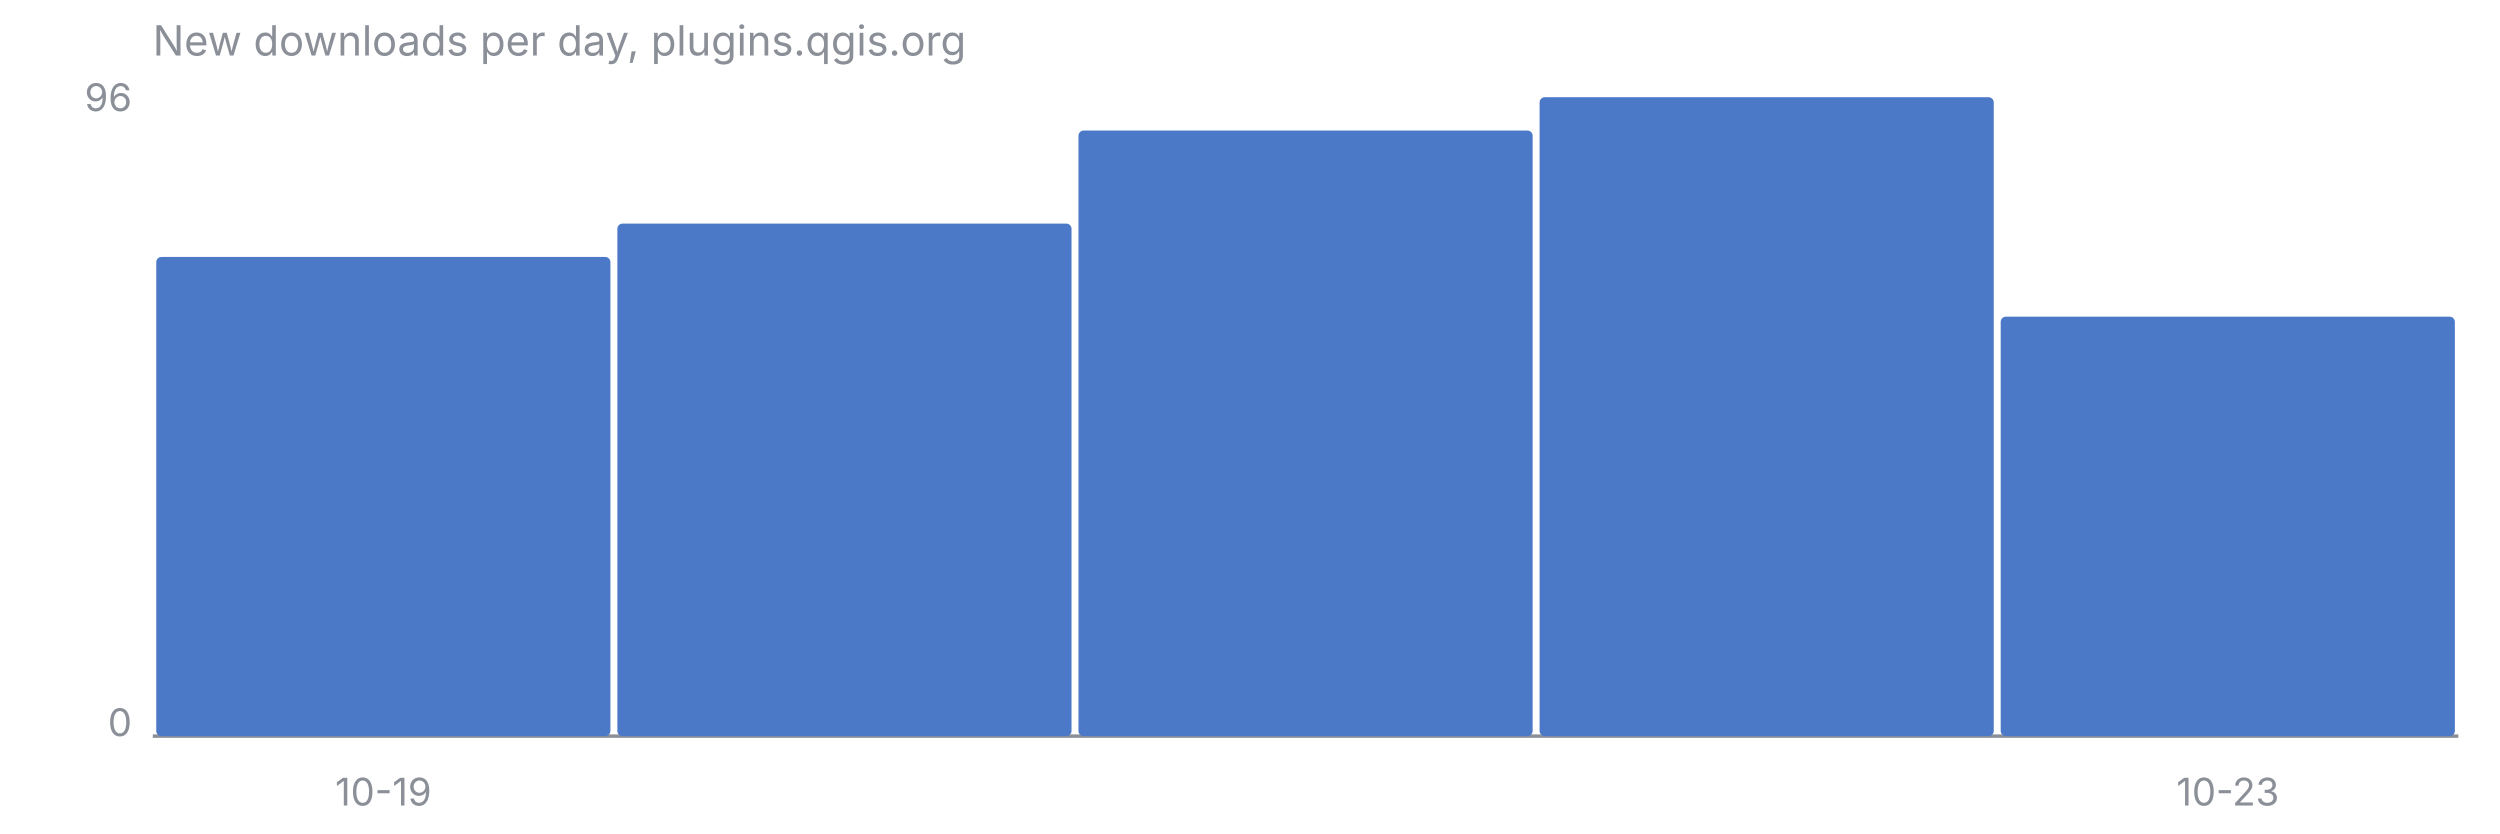
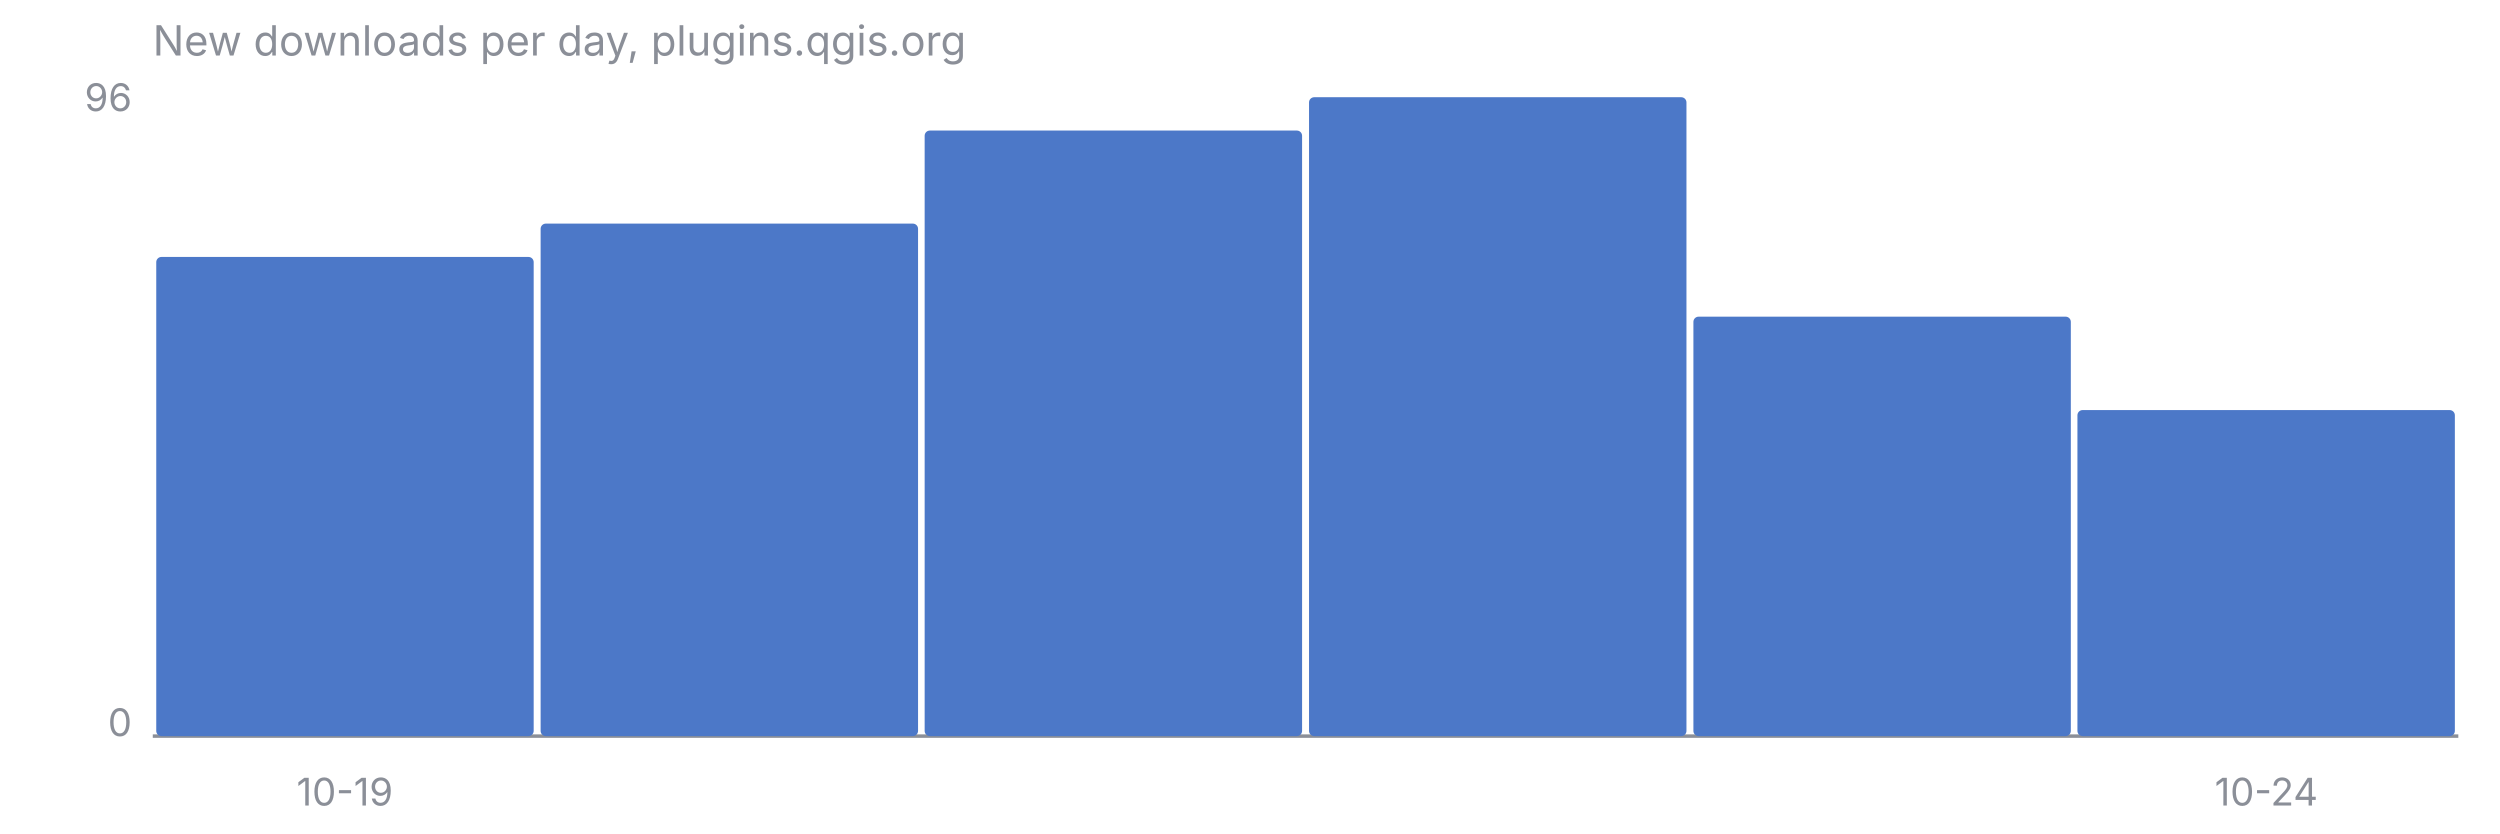
<svg xmlns="http://www.w3.org/2000/svg" viewBox="0 0 720 240" font-family="-apple-system, Segoe UI, sans-serif" font-size="11">
  <text x="44" y="16" fill="#8B8F98" font-size="12">New downloads per day, plugins.qgis.org</text>
  <line x1="44" y1="212" x2="708" y2="212" stroke="#8B8F98" stroke-width="1" />
  <text x="38" y="32" fill="#8B8F98" text-anchor="end">96</text>
  <text x="38" y="212" fill="#8B8F98" text-anchor="end">0</text>
-   <rect x="45.0" y="74.0" width="130.8" height="138.0" rx="1.5" fill="#4C78C8" />
-   <rect x="177.8" y="64.4" width="130.8" height="147.6" rx="1.5" fill="#4C78C8" />
-   <rect x="310.6" y="37.6" width="130.8" height="174.4" rx="1.5" fill="#4C78C8" />
-   <rect x="443.4" y="28.0" width="130.8" height="184.0" rx="1.5" fill="#4C78C8" />
-   <rect x="576.2" y="91.2" width="130.8" height="120.8" rx="1.5" fill="#4C78C8" />
-   <text x="110.4" y="232" fill="#8B8F98" text-anchor="middle">10-19</text>
-   <text x="641.6" y="232" fill="#8B8F98" text-anchor="middle">10-23</text>
+   <rect x="45.0" y="74.0" width="108.7" height="138.0" rx="1.5" fill="#4C78C8" />
+   <rect x="155.7" y="64.4" width="108.7" height="147.6" rx="1.5" fill="#4C78C8" />
+   <rect x="266.3" y="37.6" width="108.7" height="174.4" rx="1.5" fill="#4C78C8" />
+   <rect x="377.0" y="28.0" width="108.7" height="184.0" rx="1.5" fill="#4C78C8" />
+   <rect x="487.7" y="91.2" width="108.7" height="120.8" rx="1.5" fill="#4C78C8" />
+   <rect x="598.3" y="118.1" width="108.7" height="93.9" rx="1.5" fill="#4C78C8" />
+   <text x="99.3" y="232" fill="#8B8F98" text-anchor="middle">10-19</text>
+   <text x="652.7" y="232" fill="#8B8F98" text-anchor="middle">10-24</text>
</svg>
